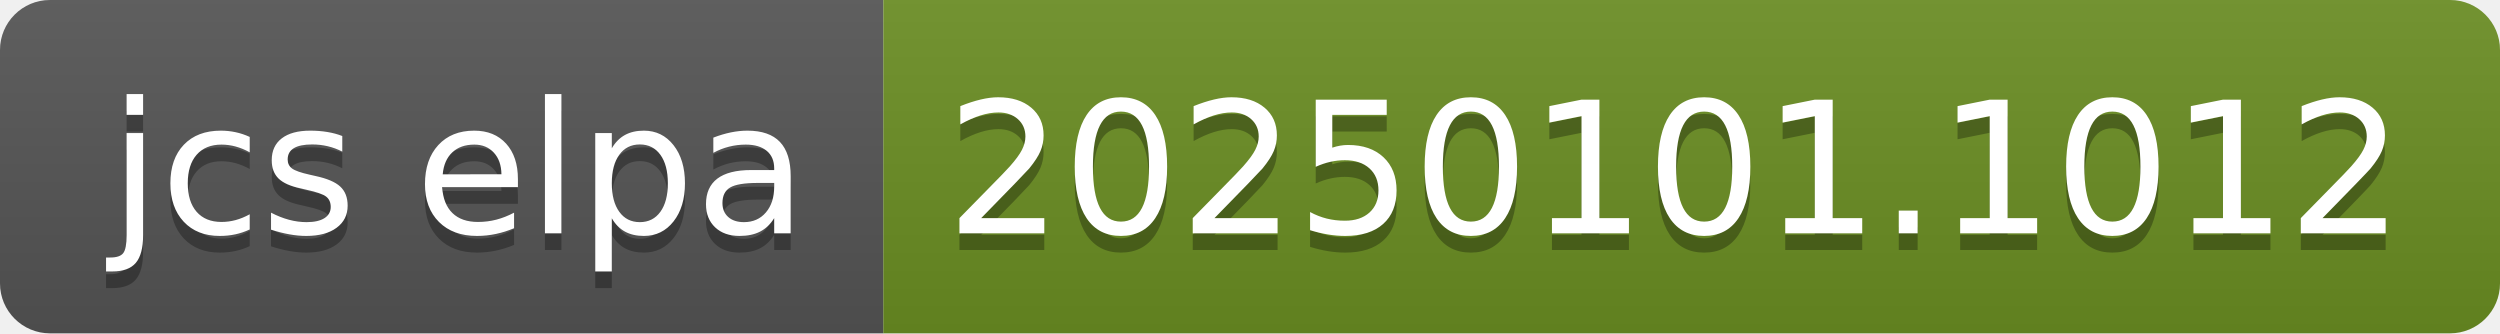
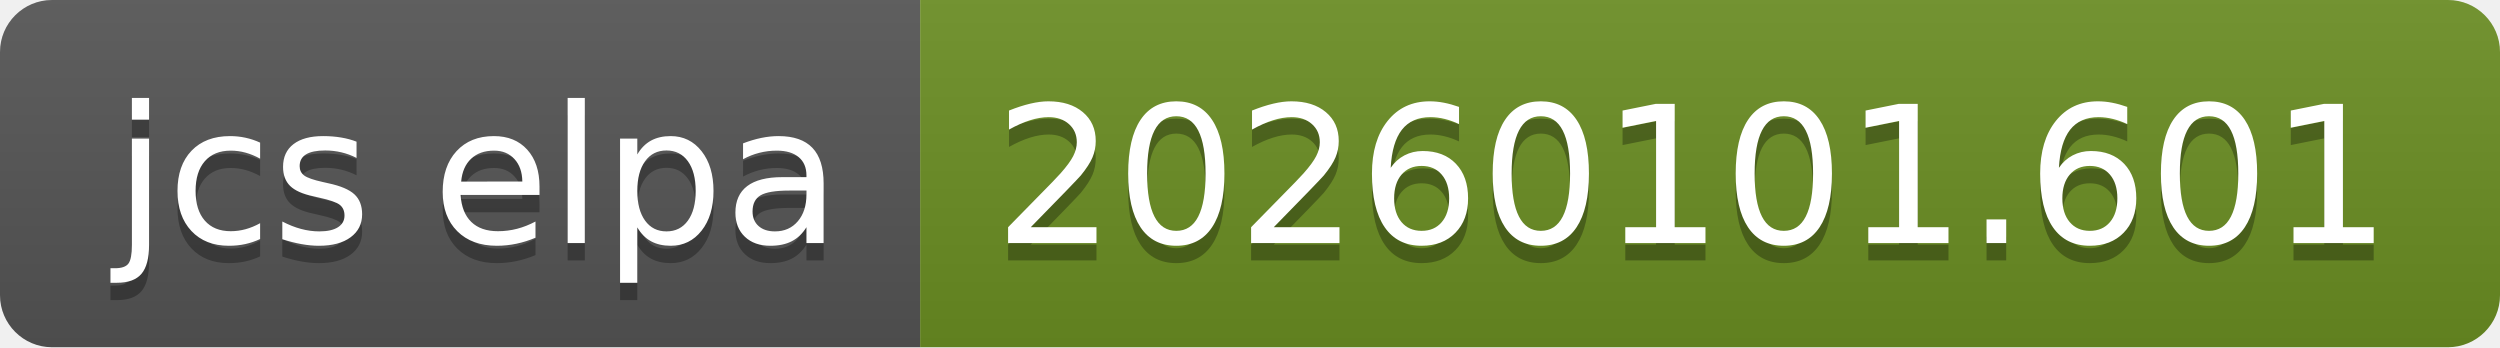
- <svg xmlns="http://www.w3.org/2000/svg" width="150" height="20" role="img" aria-label="jcs elpa: 20250101.1012">
+ <svg xmlns="http://www.w3.org/2000/svg" width="144" height="20" role="img" aria-label="jcs elpa: 20260101.601">
  <linearGradient id="s" x2="0" y2="100%">
    <stop offset="0" stop-color="#bbb" stop-opacity=".1" />
    <stop offset="1" stop-opacity=".1" />
  </linearGradient>
  <clipPath id="r">
-     <rect width="150" height="20" rx="3" fill="#fff" />
+     <rect width="144" height="20" rx="3" fill="#fff" />
  </clipPath>
  <g clip-path="url(#r)">
    <rect width="53" height="20" fill="#555" />
-     <rect x="53" width="97" height="20" fill="#6b8e23" />
-     <rect width="150" height="20" fill="url(#s)" />
+     <rect x="53" width="91" height="20" fill="#6b8e23" />
+     <rect width="144" height="20" fill="url(#s)" />
  </g>
  <g fill="#fff" text-anchor="middle" font-family="Verdana,Geneva,DejaVu Sans,sans-serif" text-rendering="geometricPrecision" font-size="110">
    <text aria-hidden="true" x="275" y="150" fill="#010101" fill-opacity=".3" transform="scale(.1)" textLength="430">jcs elpa</text>
    <text x="275" y="140" transform="scale(.1)" fill="#fff" textLength="430">jcs elpa</text>
-     <text aria-hidden="true" x="1005" y="150" fill="#010101" fill-opacity=".3" transform="scale(.1)" textLength="870">20250101.1012</text>
-     <text x="1005" y="140" transform="scale(.1)" fill="#fff" textLength="870">20250101.1012</text>
+     <text aria-hidden="true" x="975" y="150" fill="#010101" fill-opacity=".3" transform="scale(.1)" textLength="810">20260101.601</text>
+     <text x="975" y="140" transform="scale(.1)" fill="#fff" textLength="810">20260101.601</text>
  </g>
</svg>
